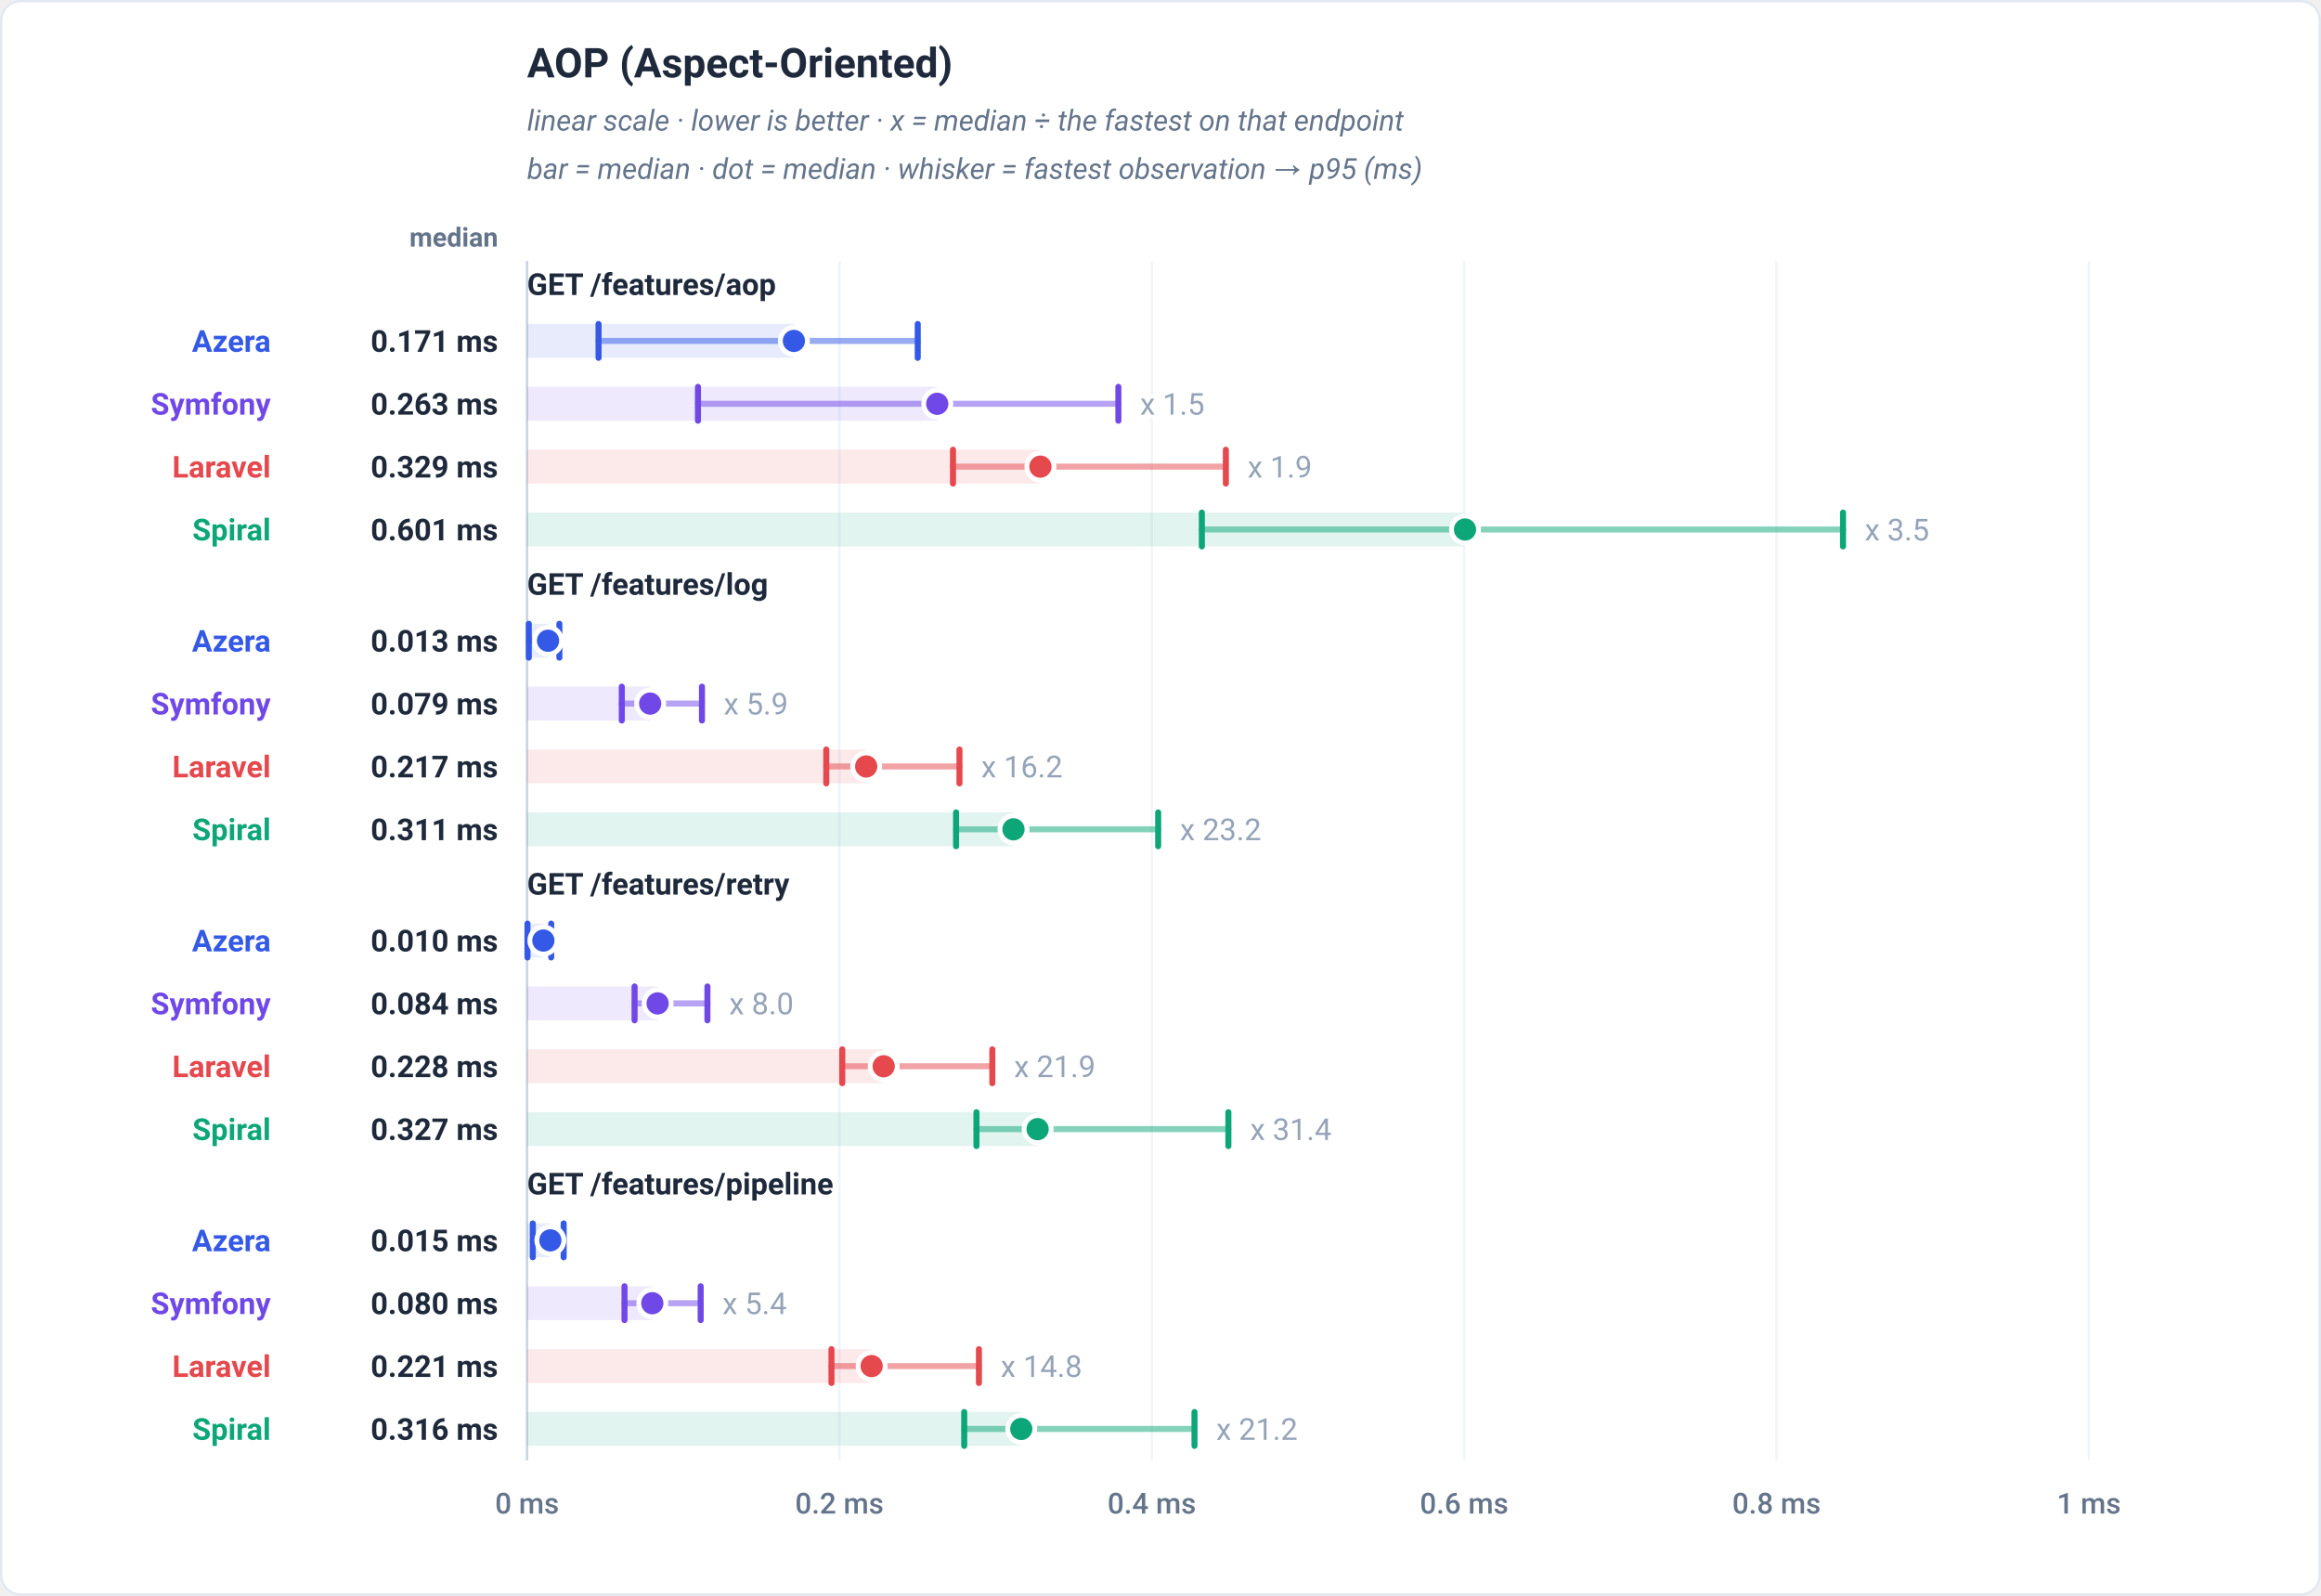
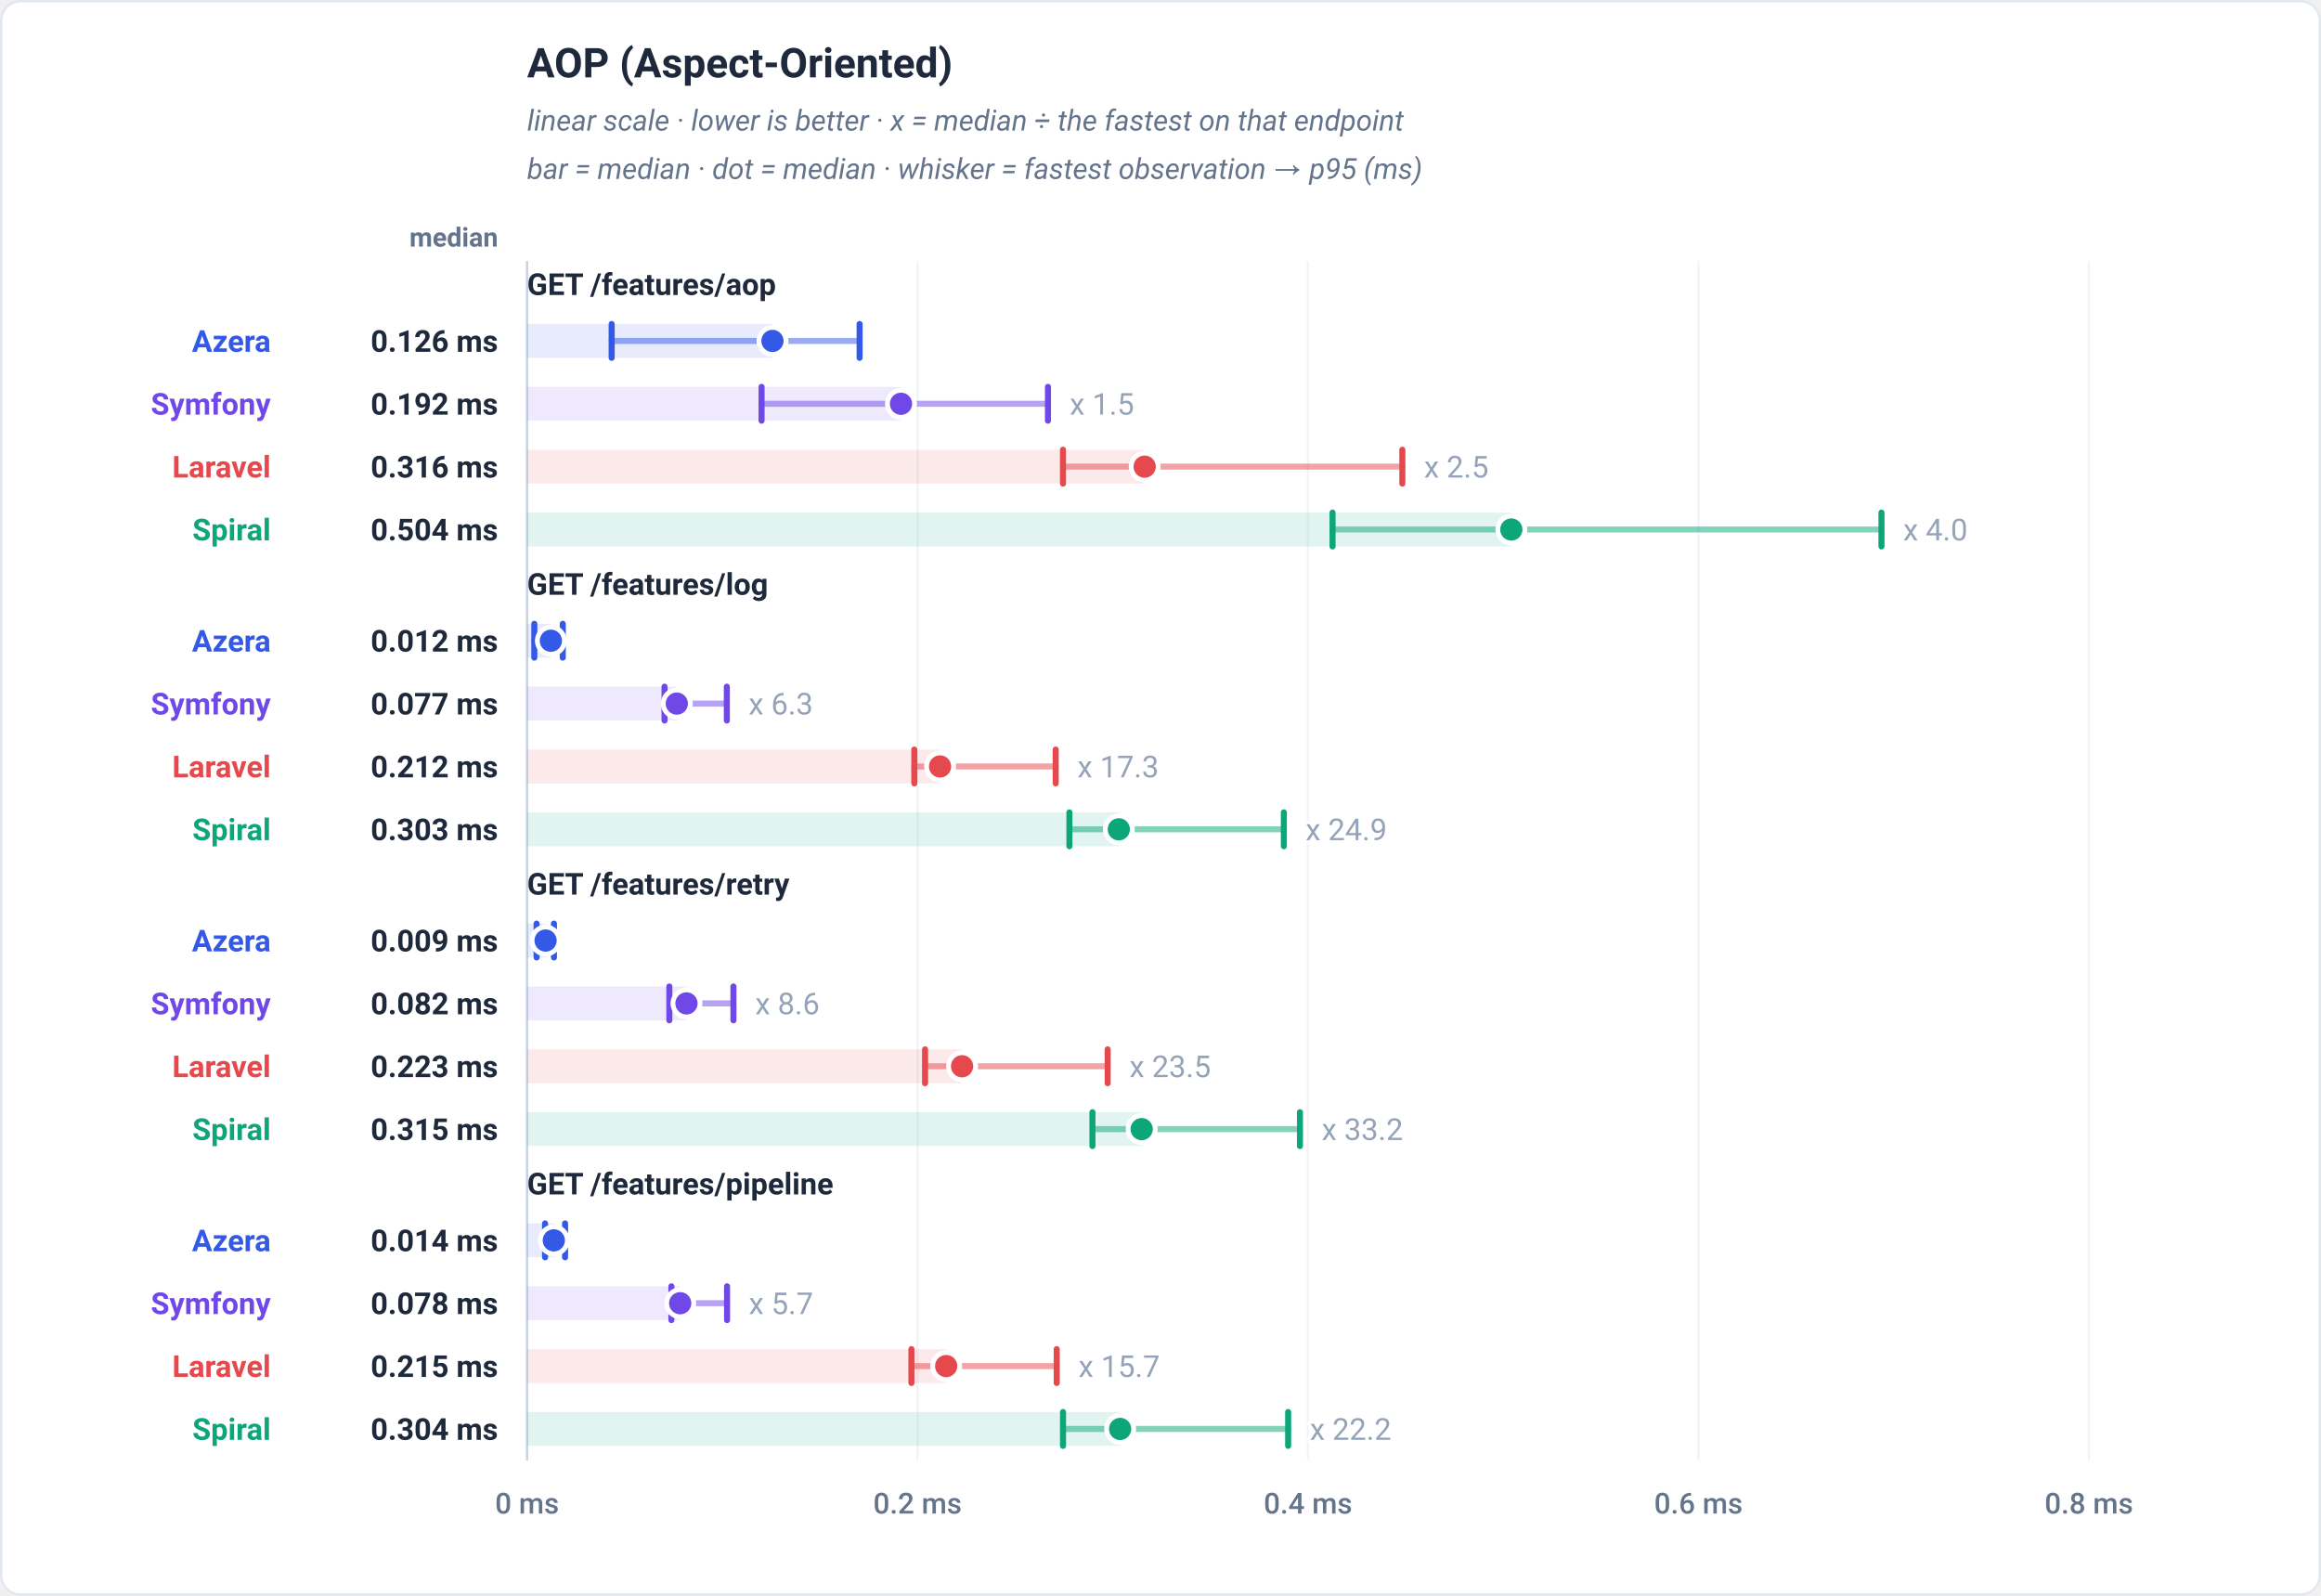
<svg xmlns="http://www.w3.org/2000/svg" viewBox="0 0 960 660" width="960" height="660" role="img" font-family="-apple-system,BlinkMacSystemFont,'Segoe UI',Roboto,Helvetica,Arial,sans-serif">
  <rect x="0.5" y="0.5" width="959" height="659" rx="8" fill="#ffffff" stroke="#e2e8f0" />
  <text x="218" y="32" font-family="-apple-system,BlinkMacSystemFont,'Segoe UI',Roboto,Helvetica,Arial,sans-serif" font-size="17" font-weight="700" fill="#1e293b" text-anchor="start">AOP (Aspect-Oriented)</text>
  <text x="218" y="54" font-family="-apple-system,BlinkMacSystemFont,'Segoe UI',Roboto,Helvetica,Arial,sans-serif" font-size="12" font-weight="400" fill="#64748b" text-anchor="start" font-style="italic">linear scale · lower is better · x = median ÷ the fastest on that endpoint</text>
  <text x="218" y="74" font-family="-apple-system,BlinkMacSystemFont,'Segoe UI',Roboto,Helvetica,Arial,sans-serif" font-size="12" font-weight="400" fill="#64748b" text-anchor="start" font-style="italic">bar = median · dot = median · whisker = fastest observation → p95 (ms)</text>
  <text x="206" y="102" font-family="-apple-system,BlinkMacSystemFont,'Segoe UI',Roboto,Helvetica,Arial,sans-serif" font-size="11" font-weight="600" fill="#64748b" text-anchor="end">median</text>
  <line x1="218" y1="108" x2="218" y2="604" stroke="#f1f5f9" stroke-width="1" />
  <text x="218" y="626" font-family="-apple-system,BlinkMacSystemFont,'Segoe UI',Roboto,Helvetica,Arial,sans-serif" font-size="12" font-weight="500" fill="#64748b" text-anchor="middle">0 ms</text>
-   <line x1="347.2" y1="108" x2="347.2" y2="604" stroke="#f1f5f9" stroke-width="1" />
-   <text x="347.2" y="626" font-family="-apple-system,BlinkMacSystemFont,'Segoe UI',Roboto,Helvetica,Arial,sans-serif" font-size="12" font-weight="500" fill="#64748b" text-anchor="middle">0.2 ms</text>
-   <line x1="476.4" y1="108" x2="476.4" y2="604" stroke="#f1f5f9" stroke-width="1" />
-   <text x="476.4" y="626" font-family="-apple-system,BlinkMacSystemFont,'Segoe UI',Roboto,Helvetica,Arial,sans-serif" font-size="12" font-weight="500" fill="#64748b" text-anchor="middle">0.4 ms</text>
-   <line x1="605.6" y1="108" x2="605.6" y2="604" stroke="#f1f5f9" stroke-width="1" />
-   <text x="605.6" y="626" font-family="-apple-system,BlinkMacSystemFont,'Segoe UI',Roboto,Helvetica,Arial,sans-serif" font-size="12" font-weight="500" fill="#64748b" text-anchor="middle">0.6 ms</text>
-   <line x1="734.8" y1="108" x2="734.8" y2="604" stroke="#f1f5f9" stroke-width="1" />
-   <text x="734.8" y="626" font-family="-apple-system,BlinkMacSystemFont,'Segoe UI',Roboto,Helvetica,Arial,sans-serif" font-size="12" font-weight="500" fill="#64748b" text-anchor="middle">0.8 ms</text>
+   <line x1="379.5" y1="108" x2="379.5" y2="604" stroke="#f1f5f9" stroke-width="1" />
+   <text x="379.5" y="626" font-family="-apple-system,BlinkMacSystemFont,'Segoe UI',Roboto,Helvetica,Arial,sans-serif" font-size="12" font-weight="500" fill="#64748b" text-anchor="middle">0.2 ms</text>
+   <line x1="541" y1="108" x2="541" y2="604" stroke="#f1f5f9" stroke-width="1" />
+   <text x="541" y="626" font-family="-apple-system,BlinkMacSystemFont,'Segoe UI',Roboto,Helvetica,Arial,sans-serif" font-size="12" font-weight="500" fill="#64748b" text-anchor="middle">0.4 ms</text>
+   <line x1="702.5" y1="108" x2="702.5" y2="604" stroke="#f1f5f9" stroke-width="1" />
+   <text x="702.5" y="626" font-family="-apple-system,BlinkMacSystemFont,'Segoe UI',Roboto,Helvetica,Arial,sans-serif" font-size="12" font-weight="500" fill="#64748b" text-anchor="middle">0.6 ms</text>
  <line x1="864" y1="108" x2="864" y2="604" stroke="#f1f5f9" stroke-width="1" />
-   <text x="864" y="626" font-family="-apple-system,BlinkMacSystemFont,'Segoe UI',Roboto,Helvetica,Arial,sans-serif" font-size="12" font-weight="500" fill="#64748b" text-anchor="middle">1 ms</text>
+   <text x="864" y="626" font-family="-apple-system,BlinkMacSystemFont,'Segoe UI',Roboto,Helvetica,Arial,sans-serif" font-size="12" font-weight="500" fill="#64748b" text-anchor="middle">0.8 ms</text>
  <line x1="218" y1="108" x2="218" y2="604" stroke="#cbd5e1" stroke-width="1" />
  <text x="218" y="122" font-family="-apple-system,BlinkMacSystemFont,'Segoe UI',Roboto,Helvetica,Arial,sans-serif" font-size="12.5" font-weight="700" fill="#1e293b" text-anchor="start">GET /features/aop</text>
-   <rect x="218" y="134" width="110.36" height="14" fill="#3459e6" fill-opacity="0.12" />
-   <line x1="247.57" y1="141" x2="379.59" y2="141" stroke="#3459e6" stroke-width="2.5" stroke-linecap="round" opacity="0.5" />
-   <line x1="247.57" y1="134" x2="247.57" y2="148" stroke="#3459e6" stroke-width="2.5" stroke-linecap="round" />
-   <line x1="379.59" y1="134" x2="379.59" y2="148" stroke="#3459e6" stroke-width="2.5" stroke-linecap="round" />
-   <circle cx="328.36" cy="141" r="5.6" fill="#3459e6" stroke="#ffffff" stroke-width="2" />
+   <rect x="218" y="134" width="101.5" height="14" fill="#3459e6" fill-opacity="0.12" />
+   <line x1="252.99" y1="141" x2="355.54" y2="141" stroke="#3459e6" stroke-width="2.5" stroke-linecap="round" opacity="0.5" />
+   <line x1="252.99" y1="134" x2="252.99" y2="148" stroke="#3459e6" stroke-width="2.5" stroke-linecap="round" />
+   <line x1="355.54" y1="134" x2="355.54" y2="148" stroke="#3459e6" stroke-width="2.5" stroke-linecap="round" />
+   <circle cx="319.5" cy="141" r="5.6" fill="#3459e6" stroke="#ffffff" stroke-width="2" />
  <text x="112" y="145.5" font-family="-apple-system,BlinkMacSystemFont,'Segoe UI',Roboto,Helvetica,Arial,sans-serif" font-size="12.5" font-weight="700" fill="#3459e6" text-anchor="end">Azera</text>
-   <text x="206" y="145.5" font-family="-apple-system,BlinkMacSystemFont,'Segoe UI',Roboto,Helvetica,Arial,sans-serif" font-size="12.5" font-weight="700" fill="#1e293b" text-anchor="end">0.171 ms</text>
-   <rect x="218" y="160" width="169.65" height="14" fill="#7048e8" fill-opacity="0.12" />
-   <line x1="288.69" y1="167" x2="462.58" y2="167" stroke="#7048e8" stroke-width="2.5" stroke-linecap="round" opacity="0.5" />
-   <line x1="288.69" y1="160" x2="288.69" y2="174" stroke="#7048e8" stroke-width="2.5" stroke-linecap="round" />
-   <line x1="462.58" y1="160" x2="462.58" y2="174" stroke="#7048e8" stroke-width="2.5" stroke-linecap="round" />
-   <circle cx="387.65" cy="167" r="5.6" fill="#7048e8" stroke="#ffffff" stroke-width="2" />
-   <text x="471.58" y="171.5" font-family="-apple-system,BlinkMacSystemFont,'Segoe UI',Roboto,Helvetica,Arial,sans-serif" font-size="12.5" font-weight="400" fill="#94a3b8" text-anchor="start" stroke="#ffffff" stroke-width="3" paint-order="stroke" stroke-linejoin="round">x 1.5</text>
+   <text x="206" y="145.5" font-family="-apple-system,BlinkMacSystemFont,'Segoe UI',Roboto,Helvetica,Arial,sans-serif" font-size="12.5" font-weight="700" fill="#1e293b" text-anchor="end">0.126 ms</text>
+   <rect x="218" y="160" width="154.66" height="14" fill="#7048e8" fill-opacity="0.12" />
+   <line x1="315" y1="167" x2="433.45" y2="167" stroke="#7048e8" stroke-width="2.5" stroke-linecap="round" opacity="0.5" />
+   <line x1="315" y1="160" x2="315" y2="174" stroke="#7048e8" stroke-width="2.5" stroke-linecap="round" />
+   <line x1="433.45" y1="160" x2="433.45" y2="174" stroke="#7048e8" stroke-width="2.5" stroke-linecap="round" />
+   <circle cx="372.66" cy="167" r="5.6" fill="#7048e8" stroke="#ffffff" stroke-width="2" />
+   <text x="442.45" y="171.5" font-family="-apple-system,BlinkMacSystemFont,'Segoe UI',Roboto,Helvetica,Arial,sans-serif" font-size="12.5" font-weight="400" fill="#94a3b8" text-anchor="start" stroke="#ffffff" stroke-width="3" paint-order="stroke" stroke-linejoin="round">x 1.5</text>
  <text x="112" y="171.5" font-family="-apple-system,BlinkMacSystemFont,'Segoe UI',Roboto,Helvetica,Arial,sans-serif" font-size="12.5" font-weight="700" fill="#7048e8" text-anchor="end">Symfony</text>
-   <text x="206" y="171.5" font-family="-apple-system,BlinkMacSystemFont,'Segoe UI',Roboto,Helvetica,Arial,sans-serif" font-size="12.5" font-weight="700" fill="#1e293b" text-anchor="end">0.263 ms</text>
-   <rect x="218" y="186" width="212.32" height="14" fill="#e5484d" fill-opacity="0.12" />
-   <line x1="394.17" y1="193" x2="507.03" y2="193" stroke="#e5484d" stroke-width="2.5" stroke-linecap="round" opacity="0.5" />
-   <line x1="394.17" y1="186" x2="394.17" y2="200" stroke="#e5484d" stroke-width="2.5" stroke-linecap="round" />
-   <line x1="507.03" y1="186" x2="507.03" y2="200" stroke="#e5484d" stroke-width="2.5" stroke-linecap="round" />
-   <circle cx="430.32" cy="193" r="5.6" fill="#e5484d" stroke="#ffffff" stroke-width="2" />
-   <text x="516.03" y="197.5" font-family="-apple-system,BlinkMacSystemFont,'Segoe UI',Roboto,Helvetica,Arial,sans-serif" font-size="12.5" font-weight="400" fill="#94a3b8" text-anchor="start" stroke="#ffffff" stroke-width="3" paint-order="stroke" stroke-linejoin="round">x 1.9</text>
+   <text x="206" y="171.5" font-family="-apple-system,BlinkMacSystemFont,'Segoe UI',Roboto,Helvetica,Arial,sans-serif" font-size="12.5" font-weight="700" fill="#1e293b" text-anchor="end">0.192 ms</text>
+   <rect x="218" y="186" width="255.45" height="14" fill="#e5484d" fill-opacity="0.12" />
+   <line x1="439.67" y1="193" x2="580.03" y2="193" stroke="#e5484d" stroke-width="2.5" stroke-linecap="round" opacity="0.5" />
+   <line x1="439.67" y1="186" x2="439.67" y2="200" stroke="#e5484d" stroke-width="2.5" stroke-linecap="round" />
+   <line x1="580.03" y1="186" x2="580.03" y2="200" stroke="#e5484d" stroke-width="2.5" stroke-linecap="round" />
+   <circle cx="473.45" cy="193" r="5.6" fill="#e5484d" stroke="#ffffff" stroke-width="2" />
+   <text x="589.03" y="197.5" font-family="-apple-system,BlinkMacSystemFont,'Segoe UI',Roboto,Helvetica,Arial,sans-serif" font-size="12.5" font-weight="400" fill="#94a3b8" text-anchor="start" stroke="#ffffff" stroke-width="3" paint-order="stroke" stroke-linejoin="round">x 2.5</text>
  <text x="112" y="197.5" font-family="-apple-system,BlinkMacSystemFont,'Segoe UI',Roboto,Helvetica,Arial,sans-serif" font-size="12.5" font-weight="700" fill="#e5484d" text-anchor="end">Laravel</text>
-   <text x="206" y="197.5" font-family="-apple-system,BlinkMacSystemFont,'Segoe UI',Roboto,Helvetica,Arial,sans-serif" font-size="12.5" font-weight="700" fill="#1e293b" text-anchor="end">0.329 ms</text>
-   <rect x="218" y="212" width="387.95" height="14" fill="#0ca678" fill-opacity="0.12" />
-   <line x1="497.1" y1="219" x2="762.3" y2="219" stroke="#0ca678" stroke-width="2.5" stroke-linecap="round" opacity="0.5" />
-   <line x1="497.1" y1="212" x2="497.1" y2="226" stroke="#0ca678" stroke-width="2.5" stroke-linecap="round" />
-   <line x1="762.3" y1="212" x2="762.3" y2="226" stroke="#0ca678" stroke-width="2.5" stroke-linecap="round" />
-   <circle cx="605.95" cy="219" r="5.6" fill="#0ca678" stroke="#ffffff" stroke-width="2" />
-   <text x="771.3" y="223.5" font-family="-apple-system,BlinkMacSystemFont,'Segoe UI',Roboto,Helvetica,Arial,sans-serif" font-size="12.5" font-weight="400" fill="#94a3b8" text-anchor="start" stroke="#ffffff" stroke-width="3" paint-order="stroke" stroke-linejoin="round">x 3.5</text>
+   <text x="206" y="197.5" font-family="-apple-system,BlinkMacSystemFont,'Segoe UI',Roboto,Helvetica,Arial,sans-serif" font-size="12.5" font-weight="700" fill="#1e293b" text-anchor="end">0.316 ms</text>
+   <rect x="218" y="212" width="407.1" height="14" fill="#0ca678" fill-opacity="0.12" />
+   <line x1="551.16" y1="219" x2="778.2" y2="219" stroke="#0ca678" stroke-width="2.5" stroke-linecap="round" opacity="0.5" />
+   <line x1="551.16" y1="212" x2="551.16" y2="226" stroke="#0ca678" stroke-width="2.5" stroke-linecap="round" />
+   <line x1="778.2" y1="212" x2="778.2" y2="226" stroke="#0ca678" stroke-width="2.5" stroke-linecap="round" />
+   <circle cx="625.1" cy="219" r="5.6" fill="#0ca678" stroke="#ffffff" stroke-width="2" />
+   <text x="787.2" y="223.5" font-family="-apple-system,BlinkMacSystemFont,'Segoe UI',Roboto,Helvetica,Arial,sans-serif" font-size="12.5" font-weight="400" fill="#94a3b8" text-anchor="start" stroke="#ffffff" stroke-width="3" paint-order="stroke" stroke-linejoin="round">x 4.0</text>
  <text x="112" y="223.5" font-family="-apple-system,BlinkMacSystemFont,'Segoe UI',Roboto,Helvetica,Arial,sans-serif" font-size="12.5" font-weight="700" fill="#0ca678" text-anchor="end">Spiral</text>
-   <text x="206" y="223.5" font-family="-apple-system,BlinkMacSystemFont,'Segoe UI',Roboto,Helvetica,Arial,sans-serif" font-size="12.5" font-weight="700" fill="#1e293b" text-anchor="end">0.601 ms</text>
+   <text x="206" y="223.5" font-family="-apple-system,BlinkMacSystemFont,'Segoe UI',Roboto,Helvetica,Arial,sans-serif" font-size="12.5" font-weight="700" fill="#1e293b" text-anchor="end">0.504 ms</text>
  <text x="218" y="246" font-family="-apple-system,BlinkMacSystemFont,'Segoe UI',Roboto,Helvetica,Arial,sans-serif" font-size="12.5" font-weight="700" fill="#1e293b" text-anchor="start">GET /features/log</text>
-   <rect x="218" y="258" width="8.67" height="14" fill="#3459e6" fill-opacity="0.12" />
-   <line x1="218.71" y1="265" x2="231.37" y2="265" stroke="#3459e6" stroke-width="2.5" stroke-linecap="round" opacity="0.5" />
-   <line x1="218.71" y1="258" x2="218.71" y2="272" stroke="#3459e6" stroke-width="2.5" stroke-linecap="round" />
-   <line x1="231.37" y1="258" x2="231.37" y2="272" stroke="#3459e6" stroke-width="2.5" stroke-linecap="round" />
-   <circle cx="226.67" cy="265" r="5.6" fill="#3459e6" stroke="#ffffff" stroke-width="2" />
+   <rect x="218" y="258" width="9.85" height="14" fill="#3459e6" fill-opacity="0.12" />
+   <line x1="221" y1="265" x2="232.77" y2="265" stroke="#3459e6" stroke-width="2.5" stroke-linecap="round" opacity="0.5" />
+   <line x1="221" y1="258" x2="221" y2="272" stroke="#3459e6" stroke-width="2.5" stroke-linecap="round" />
+   <line x1="232.77" y1="258" x2="232.77" y2="272" stroke="#3459e6" stroke-width="2.5" stroke-linecap="round" />
+   <circle cx="227.85" cy="265" r="5.6" fill="#3459e6" stroke="#ffffff" stroke-width="2" />
  <text x="112" y="269.5" font-family="-apple-system,BlinkMacSystemFont,'Segoe UI',Roboto,Helvetica,Arial,sans-serif" font-size="12.5" font-weight="700" fill="#3459e6" text-anchor="end">Azera</text>
-   <text x="206" y="269.5" font-family="-apple-system,BlinkMacSystemFont,'Segoe UI',Roboto,Helvetica,Arial,sans-serif" font-size="12.5" font-weight="700" fill="#1e293b" text-anchor="end">0.013 ms</text>
-   <rect x="218" y="284" width="50.91" height="14" fill="#7048e8" fill-opacity="0.12" />
-   <line x1="257.18" y1="291" x2="290.34" y2="291" stroke="#7048e8" stroke-width="2.5" stroke-linecap="round" opacity="0.5" />
-   <line x1="257.18" y1="284" x2="257.18" y2="298" stroke="#7048e8" stroke-width="2.5" stroke-linecap="round" />
-   <line x1="290.34" y1="284" x2="290.34" y2="298" stroke="#7048e8" stroke-width="2.5" stroke-linecap="round" />
-   <circle cx="268.91" cy="291" r="5.6" fill="#7048e8" stroke="#ffffff" stroke-width="2" />
-   <text x="299.34" y="295.5" font-family="-apple-system,BlinkMacSystemFont,'Segoe UI',Roboto,Helvetica,Arial,sans-serif" font-size="12.5" font-weight="400" fill="#94a3b8" text-anchor="start" stroke="#ffffff" stroke-width="3" paint-order="stroke" stroke-linejoin="round">x 5.9</text>
+   <text x="206" y="269.5" font-family="-apple-system,BlinkMacSystemFont,'Segoe UI',Roboto,Helvetica,Arial,sans-serif" font-size="12.5" font-weight="700" fill="#1e293b" text-anchor="end">0.012 ms</text>
+   <rect x="218" y="284" width="61.93" height="14" fill="#7048e8" fill-opacity="0.12" />
+   <line x1="274.86" y1="291" x2="300.63" y2="291" stroke="#7048e8" stroke-width="2.5" stroke-linecap="round" opacity="0.5" />
+   <line x1="274.86" y1="284" x2="274.86" y2="298" stroke="#7048e8" stroke-width="2.5" stroke-linecap="round" />
+   <line x1="300.63" y1="284" x2="300.63" y2="298" stroke="#7048e8" stroke-width="2.5" stroke-linecap="round" />
+   <circle cx="279.93" cy="291" r="5.6" fill="#7048e8" stroke="#ffffff" stroke-width="2" />
+   <text x="309.63" y="295.5" font-family="-apple-system,BlinkMacSystemFont,'Segoe UI',Roboto,Helvetica,Arial,sans-serif" font-size="12.5" font-weight="400" fill="#94a3b8" text-anchor="start" stroke="#ffffff" stroke-width="3" paint-order="stroke" stroke-linejoin="round">x 6.3</text>
  <text x="112" y="295.5" font-family="-apple-system,BlinkMacSystemFont,'Segoe UI',Roboto,Helvetica,Arial,sans-serif" font-size="12.5" font-weight="700" fill="#7048e8" text-anchor="end">Symfony</text>
-   <text x="206" y="295.5" font-family="-apple-system,BlinkMacSystemFont,'Segoe UI',Roboto,Helvetica,Arial,sans-serif" font-size="12.5" font-weight="700" fill="#1e293b" text-anchor="end">0.079 ms</text>
-   <rect x="218" y="310" width="140.27" height="14" fill="#e5484d" fill-opacity="0.12" />
-   <line x1="341.76" y1="317" x2="396.85" y2="317" stroke="#e5484d" stroke-width="2.5" stroke-linecap="round" opacity="0.5" />
-   <line x1="341.76" y1="310" x2="341.76" y2="324" stroke="#e5484d" stroke-width="2.5" stroke-linecap="round" />
-   <line x1="396.85" y1="310" x2="396.85" y2="324" stroke="#e5484d" stroke-width="2.5" stroke-linecap="round" />
-   <circle cx="358.27" cy="317" r="5.6" fill="#e5484d" stroke="#ffffff" stroke-width="2" />
-   <text x="405.85" y="321.5" font-family="-apple-system,BlinkMacSystemFont,'Segoe UI',Roboto,Helvetica,Arial,sans-serif" font-size="12.5" font-weight="400" fill="#94a3b8" text-anchor="start" stroke="#ffffff" stroke-width="3" paint-order="stroke" stroke-linejoin="round">x 16.2</text>
+   <text x="206" y="295.5" font-family="-apple-system,BlinkMacSystemFont,'Segoe UI',Roboto,Helvetica,Arial,sans-serif" font-size="12.5" font-weight="700" fill="#1e293b" text-anchor="end">0.077 ms</text>
+   <rect x="218" y="310" width="170.82" height="14" fill="#e5484d" fill-opacity="0.12" />
+   <line x1="378.17" y1="317" x2="436.65" y2="317" stroke="#e5484d" stroke-width="2.5" stroke-linecap="round" opacity="0.5" />
+   <line x1="378.17" y1="310" x2="378.17" y2="324" stroke="#e5484d" stroke-width="2.5" stroke-linecap="round" />
+   <line x1="436.65" y1="310" x2="436.65" y2="324" stroke="#e5484d" stroke-width="2.5" stroke-linecap="round" />
+   <circle cx="388.82" cy="317" r="5.6" fill="#e5484d" stroke="#ffffff" stroke-width="2" />
+   <text x="445.65" y="321.5" font-family="-apple-system,BlinkMacSystemFont,'Segoe UI',Roboto,Helvetica,Arial,sans-serif" font-size="12.5" font-weight="400" fill="#94a3b8" text-anchor="start" stroke="#ffffff" stroke-width="3" paint-order="stroke" stroke-linejoin="round">x 17.3</text>
  <text x="112" y="321.5" font-family="-apple-system,BlinkMacSystemFont,'Segoe UI',Roboto,Helvetica,Arial,sans-serif" font-size="12.5" font-weight="700" fill="#e5484d" text-anchor="end">Laravel</text>
-   <text x="206" y="321.5" font-family="-apple-system,BlinkMacSystemFont,'Segoe UI',Roboto,Helvetica,Arial,sans-serif" font-size="12.5" font-weight="700" fill="#1e293b" text-anchor="end">0.217 ms</text>
-   <rect x="218" y="336" width="201.19" height="14" fill="#0ca678" fill-opacity="0.12" />
-   <line x1="395.45" y1="343" x2="479.04" y2="343" stroke="#0ca678" stroke-width="2.5" stroke-linecap="round" opacity="0.5" />
-   <line x1="395.45" y1="336" x2="395.45" y2="350" stroke="#0ca678" stroke-width="2.5" stroke-linecap="round" />
-   <line x1="479.04" y1="336" x2="479.04" y2="350" stroke="#0ca678" stroke-width="2.5" stroke-linecap="round" />
-   <circle cx="419.19" cy="343" r="5.6" fill="#0ca678" stroke="#ffffff" stroke-width="2" />
-   <text x="488.04" y="347.5" font-family="-apple-system,BlinkMacSystemFont,'Segoe UI',Roboto,Helvetica,Arial,sans-serif" font-size="12.5" font-weight="400" fill="#94a3b8" text-anchor="start" stroke="#ffffff" stroke-width="3" paint-order="stroke" stroke-linejoin="round">x 23.2</text>
+   <text x="206" y="321.5" font-family="-apple-system,BlinkMacSystemFont,'Segoe UI',Roboto,Helvetica,Arial,sans-serif" font-size="12.5" font-weight="700" fill="#1e293b" text-anchor="end">0.212 ms</text>
+   <rect x="218" y="336" width="244.75" height="14" fill="#0ca678" fill-opacity="0.12" />
+   <line x1="442.33" y1="343" x2="531.02" y2="343" stroke="#0ca678" stroke-width="2.5" stroke-linecap="round" opacity="0.5" />
+   <line x1="442.33" y1="336" x2="442.33" y2="350" stroke="#0ca678" stroke-width="2.5" stroke-linecap="round" />
+   <line x1="531.02" y1="336" x2="531.02" y2="350" stroke="#0ca678" stroke-width="2.5" stroke-linecap="round" />
+   <circle cx="462.75" cy="343" r="5.6" fill="#0ca678" stroke="#ffffff" stroke-width="2" />
+   <text x="540.02" y="347.5" font-family="-apple-system,BlinkMacSystemFont,'Segoe UI',Roboto,Helvetica,Arial,sans-serif" font-size="12.5" font-weight="400" fill="#94a3b8" text-anchor="start" stroke="#ffffff" stroke-width="3" paint-order="stroke" stroke-linejoin="round">x 24.9</text>
  <text x="112" y="347.5" font-family="-apple-system,BlinkMacSystemFont,'Segoe UI',Roboto,Helvetica,Arial,sans-serif" font-size="12.5" font-weight="700" fill="#0ca678" text-anchor="end">Spiral</text>
-   <text x="206" y="347.5" font-family="-apple-system,BlinkMacSystemFont,'Segoe UI',Roboto,Helvetica,Arial,sans-serif" font-size="12.5" font-weight="700" fill="#1e293b" text-anchor="end">0.311 ms</text>
+   <text x="206" y="347.5" font-family="-apple-system,BlinkMacSystemFont,'Segoe UI',Roboto,Helvetica,Arial,sans-serif" font-size="12.5" font-weight="700" fill="#1e293b" text-anchor="end">0.303 ms</text>
  <text x="218" y="370" font-family="-apple-system,BlinkMacSystemFont,'Segoe UI',Roboto,Helvetica,Arial,sans-serif" font-size="12.5" font-weight="700" fill="#1e293b" text-anchor="start">GET /features/retry</text>
-   <rect x="218" y="382" width="6.74" height="14" fill="#3459e6" fill-opacity="0.12" />
-   <line x1="218.17" y1="389" x2="227.98" y2="389" stroke="#3459e6" stroke-width="2.5" stroke-linecap="round" opacity="0.5" />
-   <line x1="218.17" y1="382" x2="218.17" y2="396" stroke="#3459e6" stroke-width="2.5" stroke-linecap="round" />
-   <line x1="227.98" y1="382" x2="227.98" y2="396" stroke="#3459e6" stroke-width="2.5" stroke-linecap="round" />
-   <circle cx="224.74" cy="389" r="5.6" fill="#3459e6" stroke="#ffffff" stroke-width="2" />
+   <rect x="218" y="382" width="7.66" height="14" fill="#3459e6" fill-opacity="0.12" />
+   <line x1="221.95" y1="389" x2="229.12" y2="389" stroke="#3459e6" stroke-width="2.5" stroke-linecap="round" opacity="0.5" />
+   <line x1="221.95" y1="382" x2="221.95" y2="396" stroke="#3459e6" stroke-width="2.5" stroke-linecap="round" />
+   <line x1="229.12" y1="382" x2="229.12" y2="396" stroke="#3459e6" stroke-width="2.5" stroke-linecap="round" />
+   <circle cx="225.66" cy="389" r="5.6" fill="#3459e6" stroke="#ffffff" stroke-width="2" />
  <text x="112" y="393.5" font-family="-apple-system,BlinkMacSystemFont,'Segoe UI',Roboto,Helvetica,Arial,sans-serif" font-size="12.5" font-weight="700" fill="#3459e6" text-anchor="end">Azera</text>
-   <text x="206" y="393.5" font-family="-apple-system,BlinkMacSystemFont,'Segoe UI',Roboto,Helvetica,Arial,sans-serif" font-size="12.5" font-weight="700" fill="#1e293b" text-anchor="end">0.010 ms</text>
-   <rect x="218" y="408" width="54" height="14" fill="#7048e8" fill-opacity="0.12" />
-   <line x1="262.47" y1="415" x2="292.6" y2="415" stroke="#7048e8" stroke-width="2.5" stroke-linecap="round" opacity="0.5" />
-   <line x1="262.47" y1="408" x2="262.47" y2="422" stroke="#7048e8" stroke-width="2.5" stroke-linecap="round" />
-   <line x1="292.6" y1="408" x2="292.6" y2="422" stroke="#7048e8" stroke-width="2.5" stroke-linecap="round" />
-   <circle cx="272" cy="415" r="5.6" fill="#7048e8" stroke="#ffffff" stroke-width="2" />
-   <text x="301.6" y="419.5" font-family="-apple-system,BlinkMacSystemFont,'Segoe UI',Roboto,Helvetica,Arial,sans-serif" font-size="12.5" font-weight="400" fill="#94a3b8" text-anchor="start" stroke="#ffffff" stroke-width="3" paint-order="stroke" stroke-linejoin="round">x 8.0</text>
+   <text x="206" y="393.5" font-family="-apple-system,BlinkMacSystemFont,'Segoe UI',Roboto,Helvetica,Arial,sans-serif" font-size="12.5" font-weight="700" fill="#1e293b" text-anchor="end">0.009 ms</text>
+   <rect x="218" y="408" width="65.93" height="14" fill="#7048e8" fill-opacity="0.12" />
+   <line x1="276.85" y1="415" x2="303.36" y2="415" stroke="#7048e8" stroke-width="2.5" stroke-linecap="round" opacity="0.5" />
+   <line x1="276.85" y1="408" x2="276.85" y2="422" stroke="#7048e8" stroke-width="2.5" stroke-linecap="round" />
+   <line x1="303.36" y1="408" x2="303.36" y2="422" stroke="#7048e8" stroke-width="2.5" stroke-linecap="round" />
+   <circle cx="283.93" cy="415" r="5.6" fill="#7048e8" stroke="#ffffff" stroke-width="2" />
+   <text x="312.36" y="419.5" font-family="-apple-system,BlinkMacSystemFont,'Segoe UI',Roboto,Helvetica,Arial,sans-serif" font-size="12.5" font-weight="400" fill="#94a3b8" text-anchor="start" stroke="#ffffff" stroke-width="3" paint-order="stroke" stroke-linejoin="round">x 8.6</text>
  <text x="112" y="419.5" font-family="-apple-system,BlinkMacSystemFont,'Segoe UI',Roboto,Helvetica,Arial,sans-serif" font-size="12.5" font-weight="700" fill="#7048e8" text-anchor="end">Symfony</text>
-   <text x="206" y="419.5" font-family="-apple-system,BlinkMacSystemFont,'Segoe UI',Roboto,Helvetica,Arial,sans-serif" font-size="12.5" font-weight="700" fill="#1e293b" text-anchor="end">0.084 ms</text>
-   <rect x="218" y="434" width="147.5" height="14" fill="#e5484d" fill-opacity="0.12" />
-   <line x1="348.37" y1="441" x2="410.44" y2="441" stroke="#e5484d" stroke-width="2.5" stroke-linecap="round" opacity="0.5" />
-   <line x1="348.37" y1="434" x2="348.37" y2="448" stroke="#e5484d" stroke-width="2.5" stroke-linecap="round" />
-   <line x1="410.44" y1="434" x2="410.44" y2="448" stroke="#e5484d" stroke-width="2.5" stroke-linecap="round" />
-   <circle cx="365.5" cy="441" r="5.6" fill="#e5484d" stroke="#ffffff" stroke-width="2" />
-   <text x="419.44" y="445.5" font-family="-apple-system,BlinkMacSystemFont,'Segoe UI',Roboto,Helvetica,Arial,sans-serif" font-size="12.5" font-weight="400" fill="#94a3b8" text-anchor="start" stroke="#ffffff" stroke-width="3" paint-order="stroke" stroke-linejoin="round">x 21.9</text>
+   <text x="206" y="419.5" font-family="-apple-system,BlinkMacSystemFont,'Segoe UI',Roboto,Helvetica,Arial,sans-serif" font-size="12.5" font-weight="700" fill="#1e293b" text-anchor="end">0.082 ms</text>
+   <rect x="218" y="434" width="179.92" height="14" fill="#e5484d" fill-opacity="0.12" />
+   <line x1="382.62" y1="441" x2="458.15" y2="441" stroke="#e5484d" stroke-width="2.5" stroke-linecap="round" opacity="0.5" />
+   <line x1="382.62" y1="434" x2="382.62" y2="448" stroke="#e5484d" stroke-width="2.5" stroke-linecap="round" />
+   <line x1="458.15" y1="434" x2="458.15" y2="448" stroke="#e5484d" stroke-width="2.5" stroke-linecap="round" />
+   <circle cx="397.92" cy="441" r="5.6" fill="#e5484d" stroke="#ffffff" stroke-width="2" />
+   <text x="467.15" y="445.5" font-family="-apple-system,BlinkMacSystemFont,'Segoe UI',Roboto,Helvetica,Arial,sans-serif" font-size="12.5" font-weight="400" fill="#94a3b8" text-anchor="start" stroke="#ffffff" stroke-width="3" paint-order="stroke" stroke-linejoin="round">x 23.5</text>
  <text x="112" y="445.5" font-family="-apple-system,BlinkMacSystemFont,'Segoe UI',Roboto,Helvetica,Arial,sans-serif" font-size="12.5" font-weight="700" fill="#e5484d" text-anchor="end">Laravel</text>
-   <text x="206" y="445.5" font-family="-apple-system,BlinkMacSystemFont,'Segoe UI',Roboto,Helvetica,Arial,sans-serif" font-size="12.5" font-weight="700" fill="#1e293b" text-anchor="end">0.228 ms</text>
-   <rect x="218" y="460" width="211.17" height="14" fill="#0ca678" fill-opacity="0.12" />
-   <line x1="403.88" y1="467" x2="508.08" y2="467" stroke="#0ca678" stroke-width="2.5" stroke-linecap="round" opacity="0.5" />
-   <line x1="403.88" y1="460" x2="403.88" y2="474" stroke="#0ca678" stroke-width="2.5" stroke-linecap="round" />
-   <line x1="508.08" y1="460" x2="508.08" y2="474" stroke="#0ca678" stroke-width="2.5" stroke-linecap="round" />
-   <circle cx="429.17" cy="467" r="5.6" fill="#0ca678" stroke="#ffffff" stroke-width="2" />
-   <text x="517.08" y="471.5" font-family="-apple-system,BlinkMacSystemFont,'Segoe UI',Roboto,Helvetica,Arial,sans-serif" font-size="12.5" font-weight="400" fill="#94a3b8" text-anchor="start" stroke="#ffffff" stroke-width="3" paint-order="stroke" stroke-linejoin="round">x 31.4</text>
+   <text x="206" y="445.5" font-family="-apple-system,BlinkMacSystemFont,'Segoe UI',Roboto,Helvetica,Arial,sans-serif" font-size="12.5" font-weight="700" fill="#1e293b" text-anchor="end">0.223 ms</text>
+   <rect x="218" y="460" width="254.21" height="14" fill="#0ca678" fill-opacity="0.12" />
+   <line x1="451.85" y1="467" x2="537.68" y2="467" stroke="#0ca678" stroke-width="2.5" stroke-linecap="round" opacity="0.5" />
+   <line x1="451.85" y1="460" x2="451.85" y2="474" stroke="#0ca678" stroke-width="2.5" stroke-linecap="round" />
+   <line x1="537.68" y1="460" x2="537.68" y2="474" stroke="#0ca678" stroke-width="2.5" stroke-linecap="round" />
+   <circle cx="472.21" cy="467" r="5.6" fill="#0ca678" stroke="#ffffff" stroke-width="2" />
+   <text x="546.68" y="471.5" font-family="-apple-system,BlinkMacSystemFont,'Segoe UI',Roboto,Helvetica,Arial,sans-serif" font-size="12.5" font-weight="400" fill="#94a3b8" text-anchor="start" stroke="#ffffff" stroke-width="3" paint-order="stroke" stroke-linejoin="round">x 33.2</text>
  <text x="112" y="471.5" font-family="-apple-system,BlinkMacSystemFont,'Segoe UI',Roboto,Helvetica,Arial,sans-serif" font-size="12.5" font-weight="700" fill="#0ca678" text-anchor="end">Spiral</text>
-   <text x="206" y="471.5" font-family="-apple-system,BlinkMacSystemFont,'Segoe UI',Roboto,Helvetica,Arial,sans-serif" font-size="12.5" font-weight="700" fill="#1e293b" text-anchor="end">0.327 ms</text>
+   <text x="206" y="471.5" font-family="-apple-system,BlinkMacSystemFont,'Segoe UI',Roboto,Helvetica,Arial,sans-serif" font-size="12.5" font-weight="700" fill="#1e293b" text-anchor="end">0.315 ms</text>
  <text x="218" y="494" font-family="-apple-system,BlinkMacSystemFont,'Segoe UI',Roboto,Helvetica,Arial,sans-serif" font-size="12.5" font-weight="700" fill="#1e293b" text-anchor="start">GET /features/pipeline</text>
-   <rect x="218" y="506" width="9.63" height="14" fill="#3459e6" fill-opacity="0.12" />
-   <line x1="220.37" y1="513" x2="233.14" y2="513" stroke="#3459e6" stroke-width="2.5" stroke-linecap="round" opacity="0.5" />
-   <line x1="220.37" y1="506" x2="220.37" y2="520" stroke="#3459e6" stroke-width="2.5" stroke-linecap="round" />
-   <line x1="233.14" y1="506" x2="233.14" y2="520" stroke="#3459e6" stroke-width="2.5" stroke-linecap="round" />
-   <circle cx="227.63" cy="513" r="5.6" fill="#3459e6" stroke="#ffffff" stroke-width="2" />
+   <rect x="218" y="506" width="11.06" height="14" fill="#3459e6" fill-opacity="0.12" />
+   <line x1="225.45" y1="513" x2="233.72" y2="513" stroke="#3459e6" stroke-width="2.5" stroke-linecap="round" opacity="0.5" />
+   <line x1="225.45" y1="506" x2="225.45" y2="520" stroke="#3459e6" stroke-width="2.5" stroke-linecap="round" />
+   <line x1="233.72" y1="506" x2="233.72" y2="520" stroke="#3459e6" stroke-width="2.5" stroke-linecap="round" />
+   <circle cx="229.06" cy="513" r="5.6" fill="#3459e6" stroke="#ffffff" stroke-width="2" />
  <text x="112" y="517.5" font-family="-apple-system,BlinkMacSystemFont,'Segoe UI',Roboto,Helvetica,Arial,sans-serif" font-size="12.5" font-weight="700" fill="#3459e6" text-anchor="end">Azera</text>
-   <text x="206" y="517.5" font-family="-apple-system,BlinkMacSystemFont,'Segoe UI',Roboto,Helvetica,Arial,sans-serif" font-size="12.5" font-weight="700" fill="#1e293b" text-anchor="end">0.015 ms</text>
-   <rect x="218" y="532" width="51.8" height="14" fill="#7048e8" fill-opacity="0.12" />
-   <line x1="258.31" y1="539" x2="289.81" y2="539" stroke="#7048e8" stroke-width="2.5" stroke-linecap="round" opacity="0.5" />
-   <line x1="258.31" y1="532" x2="258.31" y2="546" stroke="#7048e8" stroke-width="2.5" stroke-linecap="round" />
-   <line x1="289.81" y1="532" x2="289.81" y2="546" stroke="#7048e8" stroke-width="2.5" stroke-linecap="round" />
-   <circle cx="269.8" cy="539" r="5.6" fill="#7048e8" stroke="#ffffff" stroke-width="2" />
-   <text x="298.81" y="543.5" font-family="-apple-system,BlinkMacSystemFont,'Segoe UI',Roboto,Helvetica,Arial,sans-serif" font-size="12.5" font-weight="400" fill="#94a3b8" text-anchor="start" stroke="#ffffff" stroke-width="3" paint-order="stroke" stroke-linejoin="round">x 5.4</text>
+   <text x="206" y="517.5" font-family="-apple-system,BlinkMacSystemFont,'Segoe UI',Roboto,Helvetica,Arial,sans-serif" font-size="12.5" font-weight="700" fill="#1e293b" text-anchor="end">0.014 ms</text>
+   <rect x="218" y="532" width="63.33" height="14" fill="#7048e8" fill-opacity="0.12" />
+   <line x1="277.71" y1="539" x2="300.72" y2="539" stroke="#7048e8" stroke-width="2.5" stroke-linecap="round" opacity="0.5" />
+   <line x1="277.71" y1="532" x2="277.71" y2="546" stroke="#7048e8" stroke-width="2.5" stroke-linecap="round" />
+   <line x1="300.72" y1="532" x2="300.72" y2="546" stroke="#7048e8" stroke-width="2.5" stroke-linecap="round" />
+   <circle cx="281.33" cy="539" r="5.6" fill="#7048e8" stroke="#ffffff" stroke-width="2" />
+   <text x="309.72" y="543.5" font-family="-apple-system,BlinkMacSystemFont,'Segoe UI',Roboto,Helvetica,Arial,sans-serif" font-size="12.5" font-weight="400" fill="#94a3b8" text-anchor="start" stroke="#ffffff" stroke-width="3" paint-order="stroke" stroke-linejoin="round">x 5.7</text>
  <text x="112" y="543.5" font-family="-apple-system,BlinkMacSystemFont,'Segoe UI',Roboto,Helvetica,Arial,sans-serif" font-size="12.5" font-weight="700" fill="#7048e8" text-anchor="end">Symfony</text>
-   <text x="206" y="543.5" font-family="-apple-system,BlinkMacSystemFont,'Segoe UI',Roboto,Helvetica,Arial,sans-serif" font-size="12.5" font-weight="700" fill="#1e293b" text-anchor="end">0.080 ms</text>
-   <rect x="218" y="558" width="142.52" height="14" fill="#e5484d" fill-opacity="0.12" />
-   <line x1="343.91" y1="565" x2="404.9" y2="565" stroke="#e5484d" stroke-width="2.5" stroke-linecap="round" opacity="0.5" />
-   <line x1="343.91" y1="558" x2="343.91" y2="572" stroke="#e5484d" stroke-width="2.5" stroke-linecap="round" />
-   <line x1="404.9" y1="558" x2="404.9" y2="572" stroke="#e5484d" stroke-width="2.5" stroke-linecap="round" />
-   <circle cx="360.52" cy="565" r="5.6" fill="#e5484d" stroke="#ffffff" stroke-width="2" />
-   <text x="413.9" y="569.5" font-family="-apple-system,BlinkMacSystemFont,'Segoe UI',Roboto,Helvetica,Arial,sans-serif" font-size="12.5" font-weight="400" fill="#94a3b8" text-anchor="start" stroke="#ffffff" stroke-width="3" paint-order="stroke" stroke-linejoin="round">x 14.8</text>
+   <text x="206" y="543.5" font-family="-apple-system,BlinkMacSystemFont,'Segoe UI',Roboto,Helvetica,Arial,sans-serif" font-size="12.5" font-weight="700" fill="#1e293b" text-anchor="end">0.078 ms</text>
+   <rect x="218" y="558" width="173.35" height="14" fill="#e5484d" fill-opacity="0.12" />
+   <line x1="376.98" y1="565" x2="437.07" y2="565" stroke="#e5484d" stroke-width="2.5" stroke-linecap="round" opacity="0.5" />
+   <line x1="376.98" y1="558" x2="376.98" y2="572" stroke="#e5484d" stroke-width="2.5" stroke-linecap="round" />
+   <line x1="437.07" y1="558" x2="437.07" y2="572" stroke="#e5484d" stroke-width="2.5" stroke-linecap="round" />
+   <circle cx="391.35" cy="565" r="5.6" fill="#e5484d" stroke="#ffffff" stroke-width="2" />
+   <text x="446.07" y="569.5" font-family="-apple-system,BlinkMacSystemFont,'Segoe UI',Roboto,Helvetica,Arial,sans-serif" font-size="12.5" font-weight="400" fill="#94a3b8" text-anchor="start" stroke="#ffffff" stroke-width="3" paint-order="stroke" stroke-linejoin="round">x 15.7</text>
  <text x="112" y="569.5" font-family="-apple-system,BlinkMacSystemFont,'Segoe UI',Roboto,Helvetica,Arial,sans-serif" font-size="12.5" font-weight="700" fill="#e5484d" text-anchor="end">Laravel</text>
-   <text x="206" y="569.5" font-family="-apple-system,BlinkMacSystemFont,'Segoe UI',Roboto,Helvetica,Arial,sans-serif" font-size="12.5" font-weight="700" fill="#1e293b" text-anchor="end">0.221 ms</text>
-   <rect x="218" y="584" width="204.41" height="14" fill="#0ca678" fill-opacity="0.12" />
-   <line x1="398.82" y1="591" x2="494.06" y2="591" stroke="#0ca678" stroke-width="2.5" stroke-linecap="round" opacity="0.5" />
-   <line x1="398.82" y1="584" x2="398.82" y2="598" stroke="#0ca678" stroke-width="2.5" stroke-linecap="round" />
-   <line x1="494.06" y1="584" x2="494.06" y2="598" stroke="#0ca678" stroke-width="2.5" stroke-linecap="round" />
-   <circle cx="422.41" cy="591" r="5.6" fill="#0ca678" stroke="#ffffff" stroke-width="2" />
-   <text x="503.06" y="595.5" font-family="-apple-system,BlinkMacSystemFont,'Segoe UI',Roboto,Helvetica,Arial,sans-serif" font-size="12.5" font-weight="400" fill="#94a3b8" text-anchor="start" stroke="#ffffff" stroke-width="3" paint-order="stroke" stroke-linejoin="round">x 21.2</text>
+   <text x="206" y="569.5" font-family="-apple-system,BlinkMacSystemFont,'Segoe UI',Roboto,Helvetica,Arial,sans-serif" font-size="12.5" font-weight="700" fill="#1e293b" text-anchor="end">0.215 ms</text>
+   <rect x="218" y="584" width="245.3" height="14" fill="#0ca678" fill-opacity="0.12" />
+   <line x1="439.68" y1="591" x2="532.8" y2="591" stroke="#0ca678" stroke-width="2.5" stroke-linecap="round" opacity="0.5" />
+   <line x1="439.68" y1="584" x2="439.68" y2="598" stroke="#0ca678" stroke-width="2.5" stroke-linecap="round" />
+   <line x1="532.8" y1="584" x2="532.8" y2="598" stroke="#0ca678" stroke-width="2.5" stroke-linecap="round" />
+   <circle cx="463.3" cy="591" r="5.6" fill="#0ca678" stroke="#ffffff" stroke-width="2" />
+   <text x="541.8" y="595.5" font-family="-apple-system,BlinkMacSystemFont,'Segoe UI',Roboto,Helvetica,Arial,sans-serif" font-size="12.5" font-weight="400" fill="#94a3b8" text-anchor="start" stroke="#ffffff" stroke-width="3" paint-order="stroke" stroke-linejoin="round">x 22.2</text>
  <text x="112" y="595.5" font-family="-apple-system,BlinkMacSystemFont,'Segoe UI',Roboto,Helvetica,Arial,sans-serif" font-size="12.5" font-weight="700" fill="#0ca678" text-anchor="end">Spiral</text>
-   <text x="206" y="595.5" font-family="-apple-system,BlinkMacSystemFont,'Segoe UI',Roboto,Helvetica,Arial,sans-serif" font-size="12.5" font-weight="700" fill="#1e293b" text-anchor="end">0.316 ms</text>
+   <text x="206" y="595.5" font-family="-apple-system,BlinkMacSystemFont,'Segoe UI',Roboto,Helvetica,Arial,sans-serif" font-size="12.5" font-weight="700" fill="#1e293b" text-anchor="end">0.304 ms</text>
</svg>
